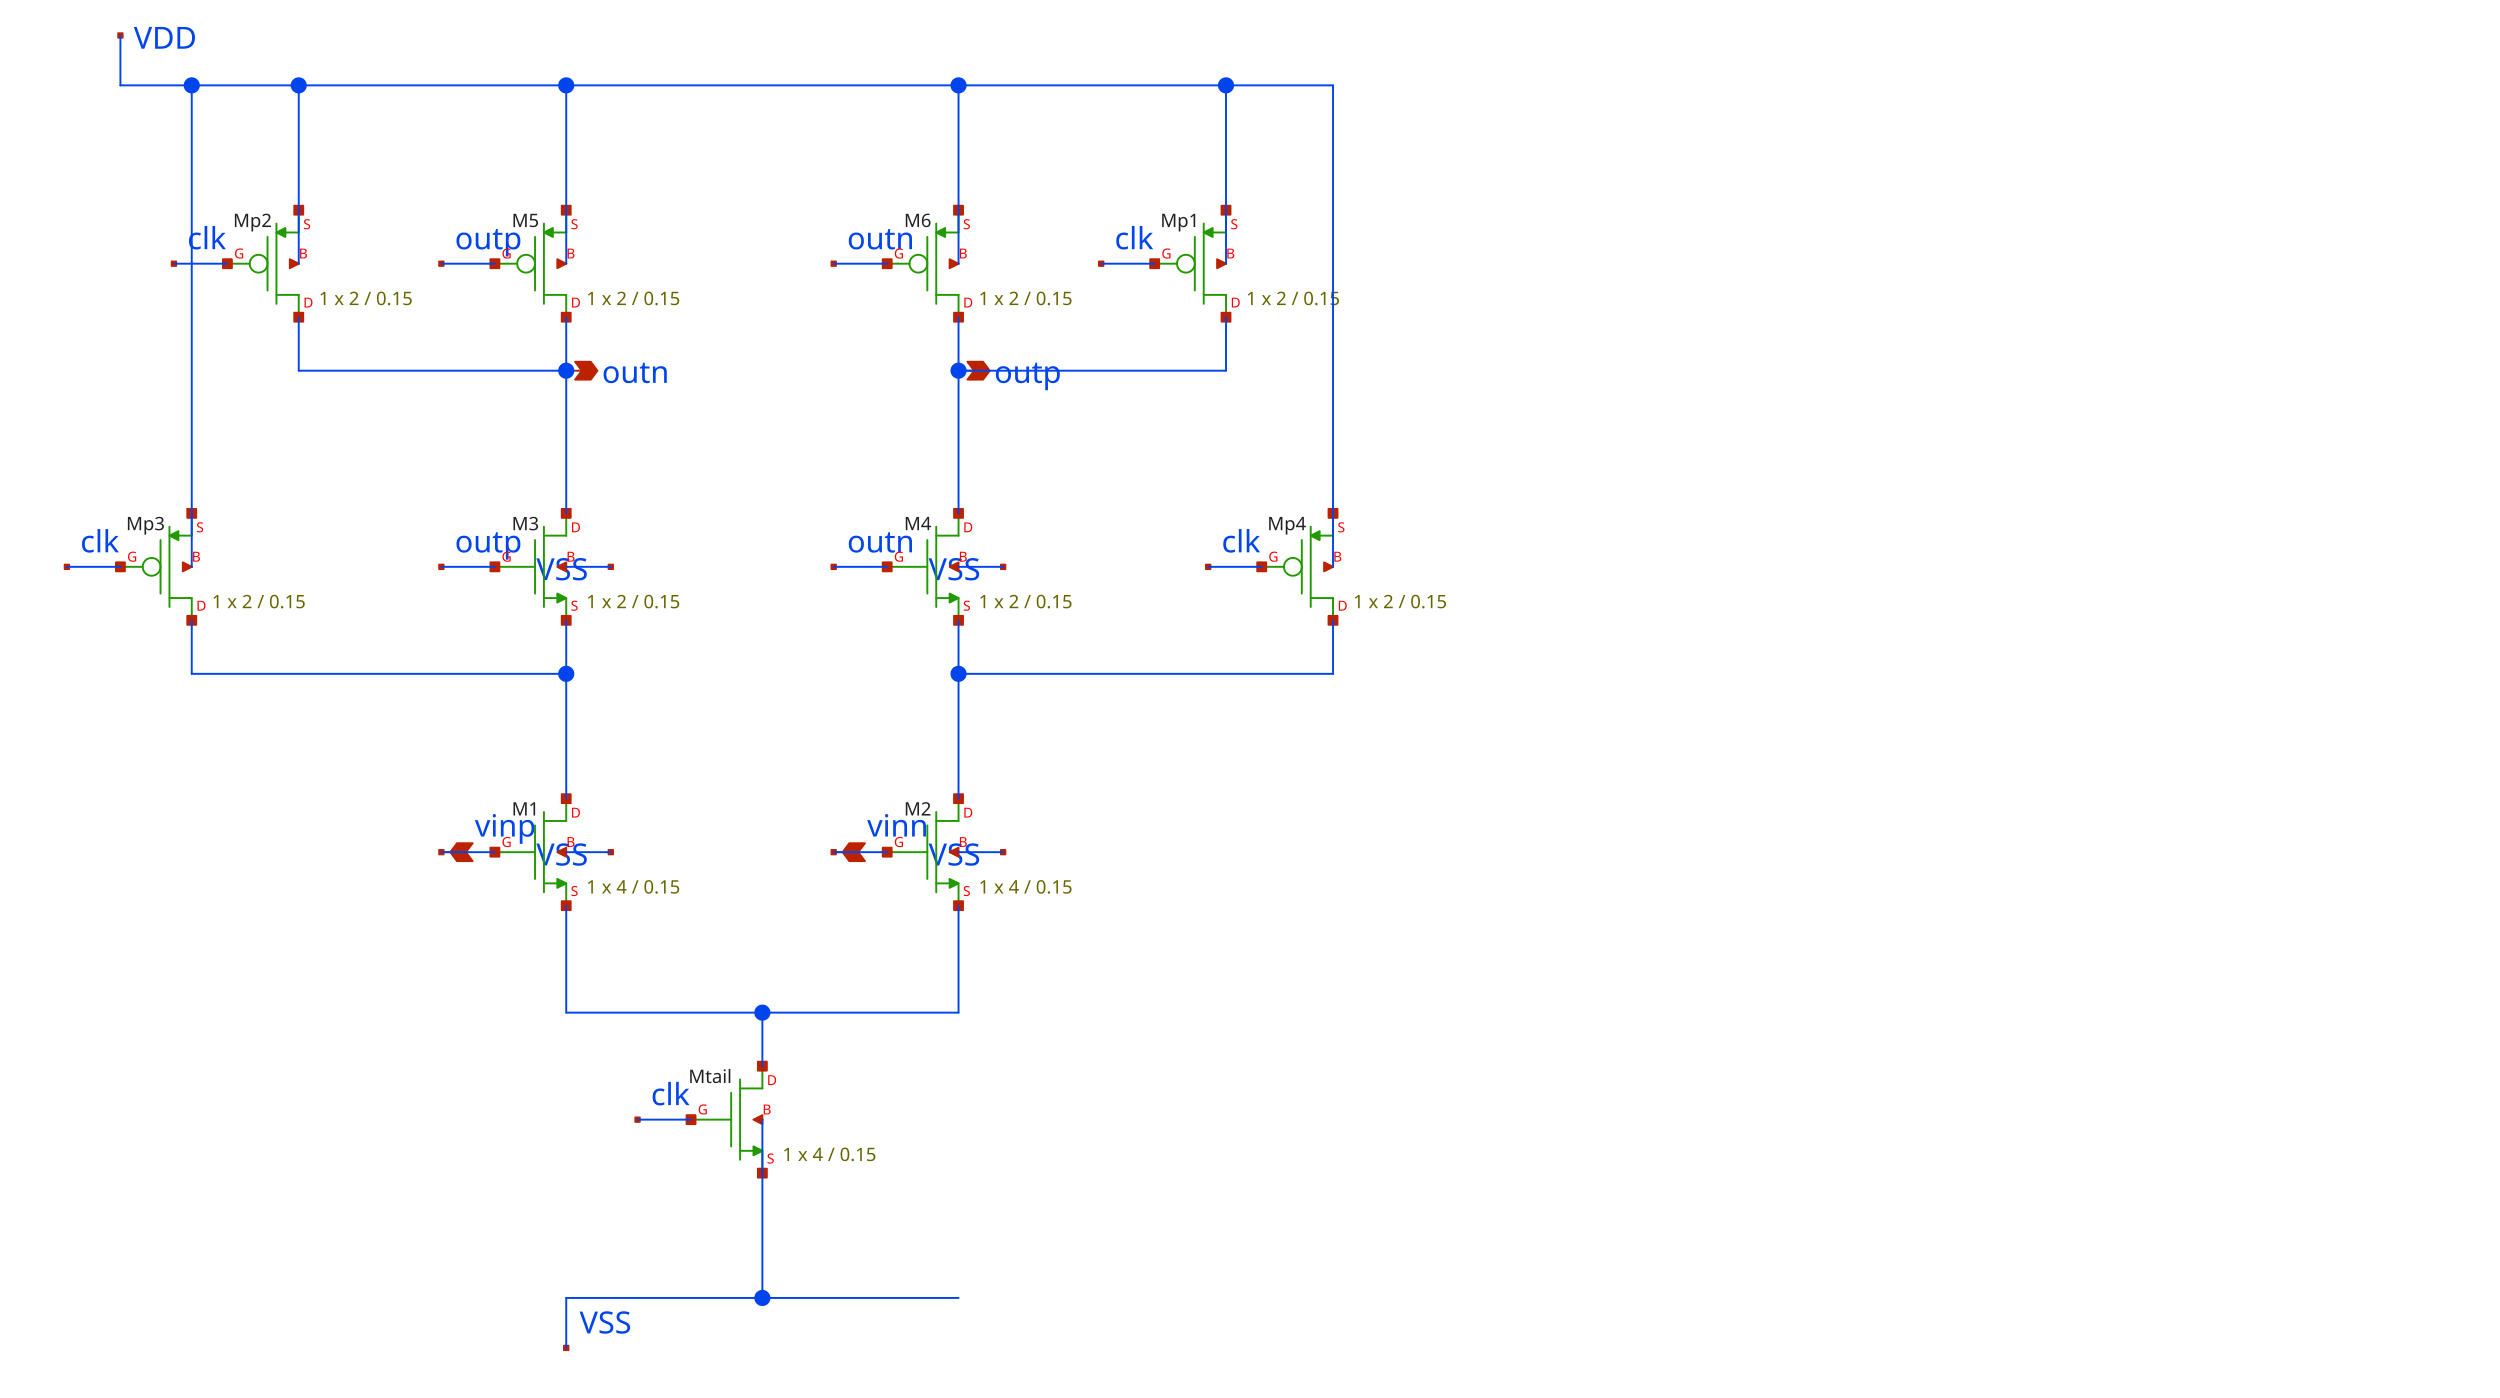
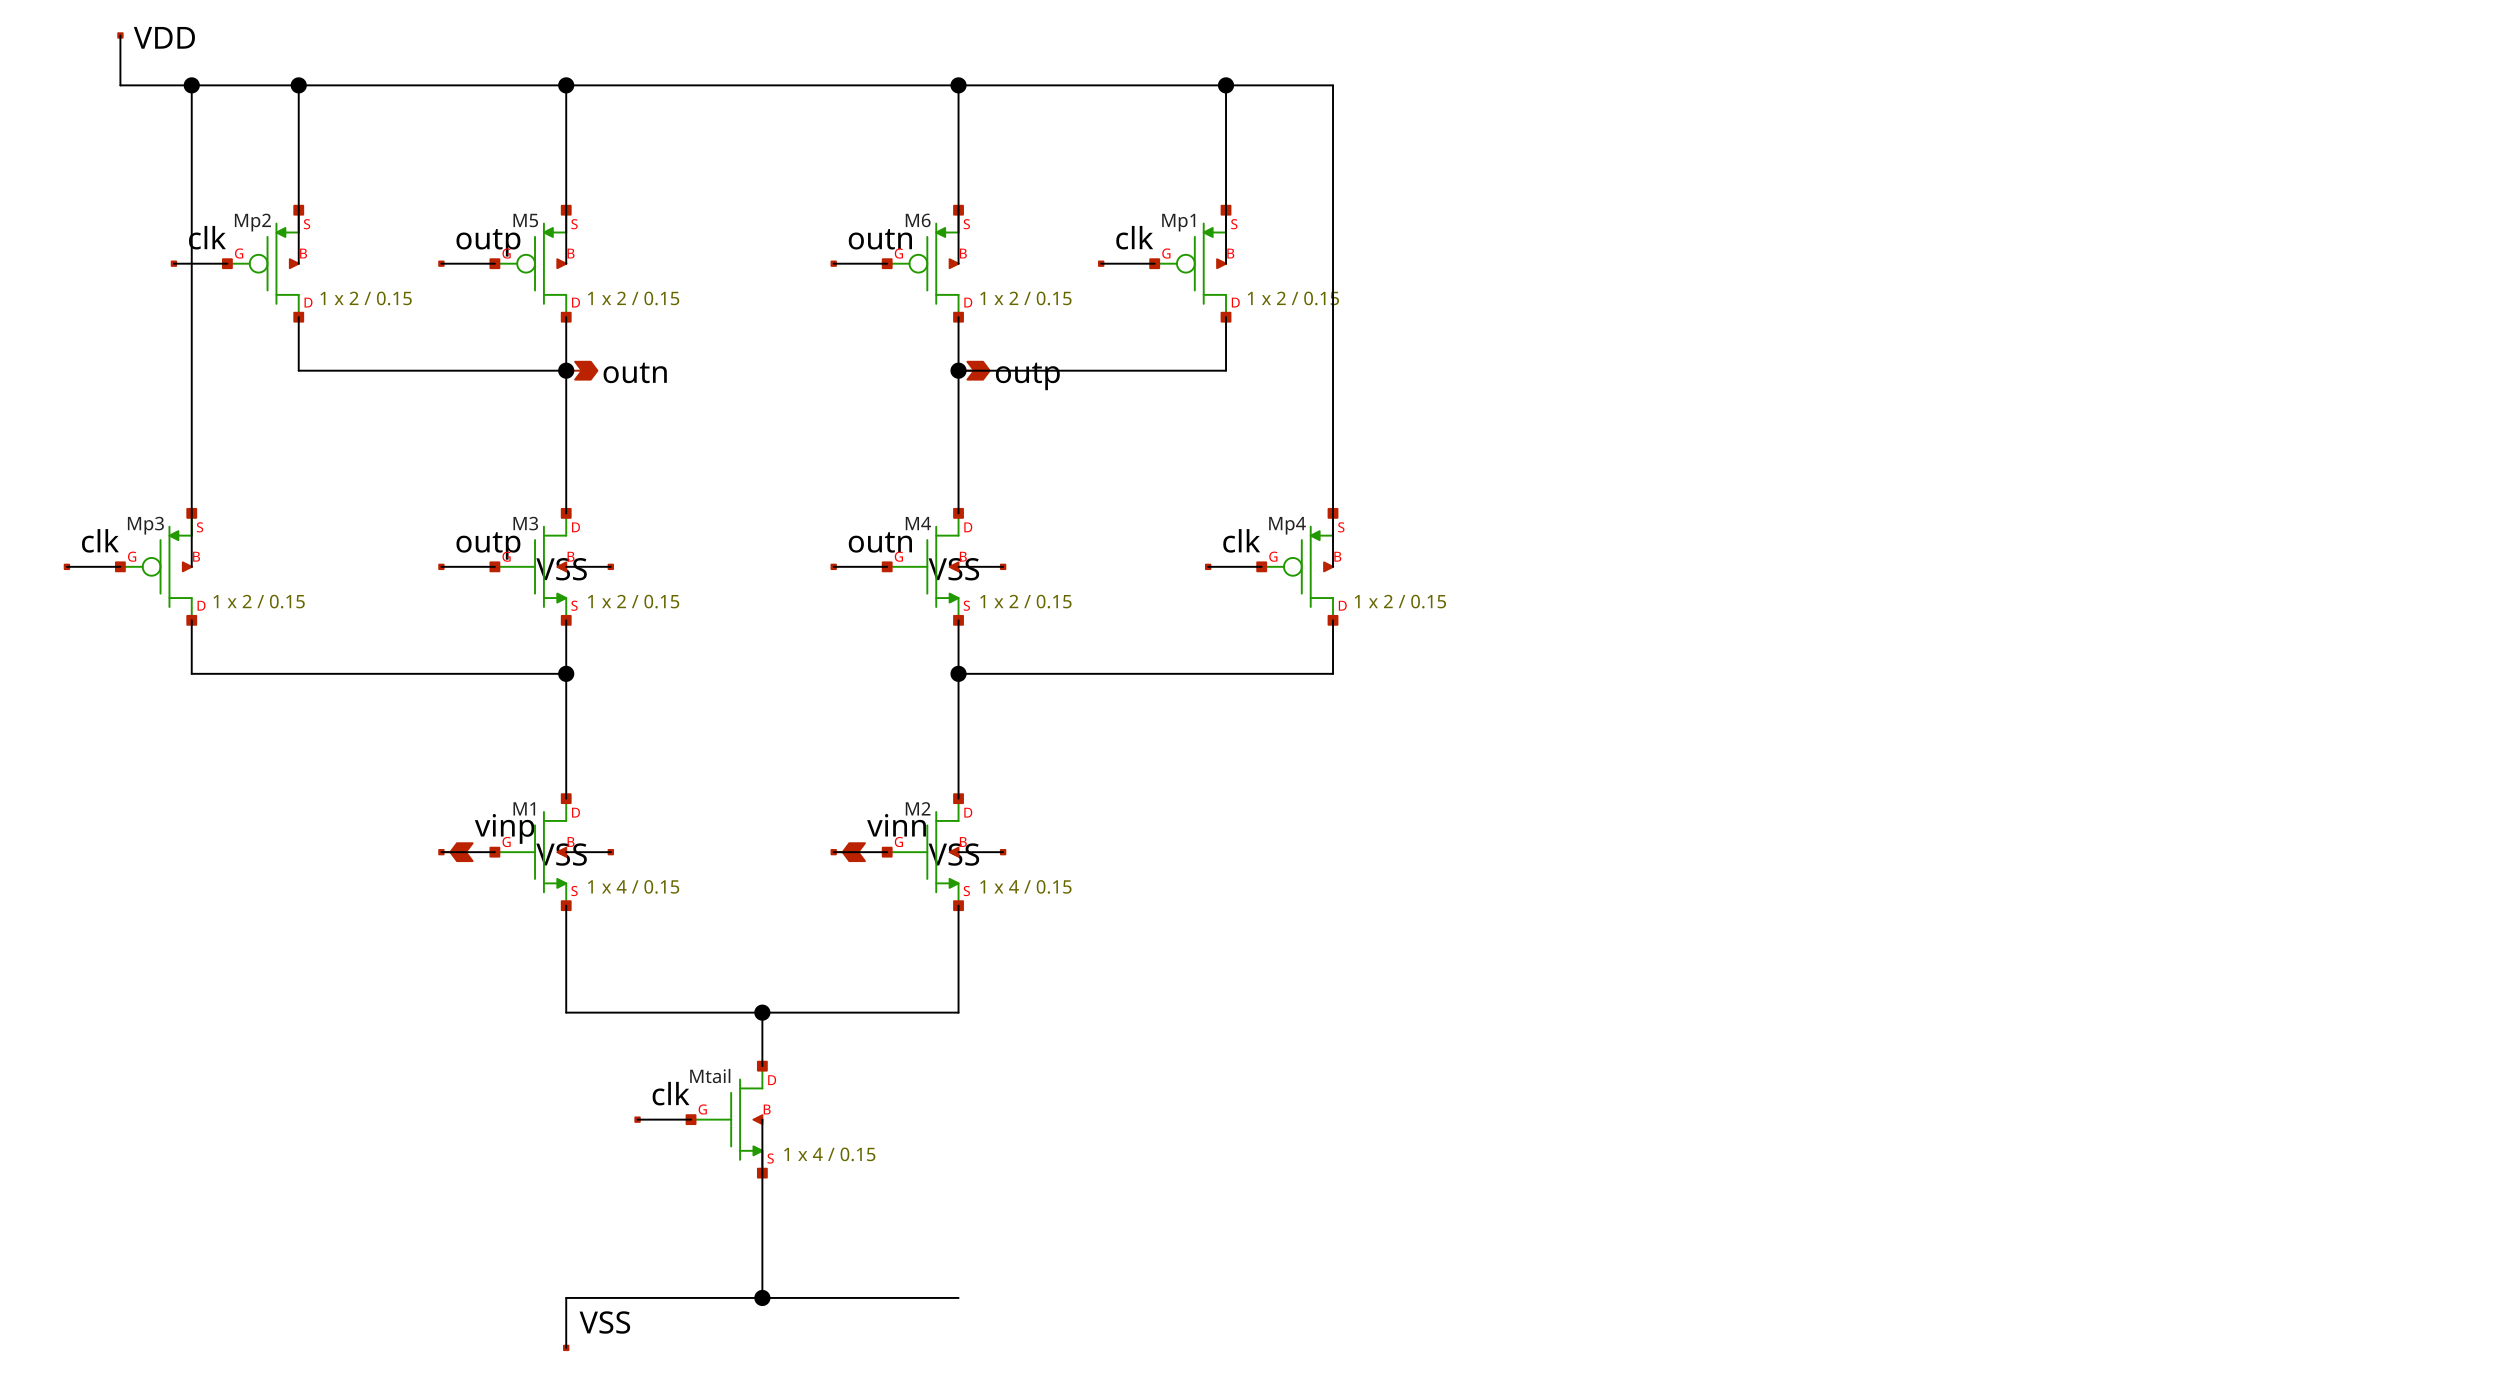
<svg xmlns="http://www.w3.org/2000/svg" width="900" height="503" version="1.1">
  <style type="text/css">
.l0{
 fill: #ffffff;
  stroke: #ffffff;
  stroke-linecap:round;
  stroke-linejoin:round;
  stroke-width: 0.693;
}
.l1{
-  fill: #0044ee;
-   stroke: #0044ee;
+  fill: #000000;
+   stroke: #000000;
  stroke-linecap:round;
  stroke-linejoin:round;
  stroke-width: 0.693;
}
.l2{
  fill: none;
  stroke: #aaaaaa;
  stroke-linecap:round;
  stroke-linejoin:round;
  stroke-width: 0.693;
}
.l3{
 fill: #222222; fill-opacity: 0.5;
  stroke: #222222;
  stroke-linecap:round;
  stroke-linejoin:round;
  stroke-width: 0.693;
}
.l4{
 fill: #229900;
  stroke: #229900;
  stroke-linecap:round;
  stroke-linejoin:round;
  stroke-width: 0.693;
}
.l5{
 fill: #bb2200;
  stroke: #bb2200;
  stroke-linecap:round;
  stroke-linejoin:round;
  stroke-width: 0.693;
}
.l6{
 fill: #00ccee; fill-opacity: 0.5;
  stroke: #00ccee;
  stroke-linecap:round;
  stroke-linejoin:round;
  stroke-width: 0.693;
}
.l7{
 fill: #ff0000; fill-opacity: 0.5;
  stroke: #ff0000;
  stroke-linecap:round;
  stroke-linejoin:round;
  stroke-width: 0.693;
}
.l8{
 fill: #888800; fill-opacity: 0.5;
  stroke: #888800;
  stroke-linecap:round;
  stroke-linejoin:round;
  stroke-width: 0.693;
}
.l9{
 fill: #00aaaa; fill-opacity: 0.5;
  stroke: #00aaaa;
  stroke-linecap:round;
  stroke-linejoin:round;
  stroke-width: 0.693;
}
.l10{
 fill: #880088;
  stroke: #880088;
  stroke-linecap:round;
  stroke-linejoin:round;
  stroke-width: 0.693;
}
.l11{
 fill: #00ff00; fill-opacity: 0.5;
  stroke: #00ff00;
  stroke-linecap:round;
  stroke-linejoin:round;
  stroke-width: 0.693;
}
.l12{
 fill: #0000cc; fill-opacity: 0.5;
  stroke: #0000cc;
  stroke-linecap:round;
  stroke-linejoin:round;
  stroke-width: 0.693;
}
.l13{
 fill: #666600; fill-opacity: 0.5;
  stroke: #666600;
  stroke-linecap:round;
  stroke-linejoin:round;
  stroke-width: 0.693;
}
.l14{
  fill: none;
  stroke: #557755;
  stroke-linecap:round;
  stroke-linejoin:round;
  stroke-width: 0.693;
}
.l15{
 fill: #aa2222; fill-opacity: 0.5;
  stroke: #aa2222;
  stroke-linecap:round;
  stroke-linejoin:round;
  stroke-width: 0.693;
}
.l16{
 fill: #7ccc40; fill-opacity: 0.5;
  stroke: #7ccc40;
  stroke-linecap:round;
  stroke-linejoin:round;
  stroke-width: 0.693;
}
.l17{
  fill: none;
  stroke: #00ffcc;
  stroke-linecap:round;
  stroke-linejoin:round;
  stroke-width: 0.693;
}
.l18{
 fill: #ce0097; fill-opacity: 0.5;
  stroke: #ce0097;
  stroke-linecap:round;
  stroke-linejoin:round;
  stroke-width: 0.693;
}
.l19{
  fill: none;
  stroke: #d2d46b;
  stroke-linecap:round;
  stroke-linejoin:round;
  stroke-width: 0.693;
}
.l20{
  fill: none;
  stroke: #ef6158;
  stroke-linecap:round;
  stroke-linejoin:round;
  stroke-width: 0.693;
}
.l21{
  fill: none;
  stroke: #fdb200;
  stroke-linecap:round;
  stroke-linejoin:round;
  stroke-width: 0.693;
}
text {font-family: Sans-Serif;}
</style>
  <rect class="l0" x="0" y="0" width="900" height="503" />
-   <text fill="#0044ee" xml:space="preserve" font-size="11.016" transform="translate(163.719, 89.7159)">outp</text>
-   <text fill="#0044ee" xml:space="preserve" font-size="11.016" transform="translate(163.719, 198.849)">outp</text>
-   <text fill="#0044ee" xml:space="preserve" font-size="11.016" transform="translate(304.95, 89.7159)">outn</text>
-   <text fill="#0044ee" xml:space="preserve" font-size="11.016" transform="translate(304.95, 198.849)">outn</text>
-   <text fill="#0044ee" xml:space="preserve" font-size="11.016" transform="translate(67.4247, 89.7159)">clk</text>
-   <text fill="#0044ee" xml:space="preserve" font-size="11.016" transform="translate(401.244, 89.7159)">clk</text>
-   <text fill="#0044ee" xml:space="preserve" font-size="11.016" transform="translate(28.9071, 198.849)">clk</text>
-   <text fill="#0044ee" xml:space="preserve" font-size="11.016" transform="translate(439.762, 198.849)">clk</text>
-   <text fill="#0044ee" xml:space="preserve" font-size="11.016" transform="translate(234.334, 397.857)">clk</text>
-   <text fill="#0044ee" xml:space="preserve" font-size="11.016" transform="translate(193.076, 208.852)">VSS</text>
-   <text fill="#0044ee" xml:space="preserve" font-size="11.016" transform="translate(334.307, 208.852)">VSS</text>
-   <text fill="#0044ee" xml:space="preserve" font-size="11.016" transform="translate(193.076, 311.565)">VSS</text>
-   <text fill="#0044ee" xml:space="preserve" font-size="11.016" transform="translate(334.307, 311.565)">VSS</text>
-   <text fill="#0044ee" xml:space="preserve" font-size="11.016" transform="translate(170.941, 301.162)">vinp</text>
-   <text fill="#0044ee" xml:space="preserve" font-size="11.016" transform="translate(312.172, 301.162)">vinn</text>
-   <text fill="#0044ee" xml:space="preserve" font-size="11.016" transform="translate(216.68, 137.835)">outn</text>
-   <text fill="#0044ee" xml:space="preserve" font-size="11.016" transform="translate(357.912, 137.835)">outp</text>
-   <text fill="#0044ee" xml:space="preserve" font-size="11.016" transform="translate(48.1659, 17.5476)">VDD</text>
-   <text fill="#0044ee" xml:space="preserve" font-size="11.016" transform="translate(208.656, 480.028)">VSS</text>
+   <text fill="#000000" xml:space="preserve" font-size="11.016" transform="translate(163.719, 89.7159)">outp</text>
+   <text fill="#000000" xml:space="preserve" font-size="11.016" transform="translate(163.719, 198.849)">outp</text>
+   <text fill="#000000" xml:space="preserve" font-size="11.016" transform="translate(304.95, 89.7159)">outn</text>
+   <text fill="#000000" xml:space="preserve" font-size="11.016" transform="translate(304.95, 198.849)">outn</text>
+   <text fill="#000000" xml:space="preserve" font-size="11.016" transform="translate(67.4247, 89.7159)">clk</text>
+   <text fill="#000000" xml:space="preserve" font-size="11.016" transform="translate(401.244, 89.7159)">clk</text>
+   <text fill="#000000" xml:space="preserve" font-size="11.016" transform="translate(28.9071, 198.849)">clk</text>
+   <text fill="#000000" xml:space="preserve" font-size="11.016" transform="translate(439.762, 198.849)">clk</text>
+   <text fill="#000000" xml:space="preserve" font-size="11.016" transform="translate(234.334, 397.857)">clk</text>
+   <text fill="#000000" xml:space="preserve" font-size="11.016" transform="translate(193.076, 208.852)">VSS</text>
+   <text fill="#000000" xml:space="preserve" font-size="11.016" transform="translate(334.307, 208.852)">VSS</text>
+   <text fill="#000000" xml:space="preserve" font-size="11.016" transform="translate(193.076, 311.565)">VSS</text>
+   <text fill="#000000" xml:space="preserve" font-size="11.016" transform="translate(334.307, 311.565)">VSS</text>
+   <text fill="#000000" xml:space="preserve" font-size="11.016" transform="translate(170.941, 301.162)">vinp</text>
+   <text fill="#000000" xml:space="preserve" font-size="11.016" transform="translate(312.172, 301.162)">vinn</text>
+   <text fill="#000000" xml:space="preserve" font-size="11.016" transform="translate(216.68, 137.835)">outn</text>
+   <text fill="#000000" xml:space="preserve" font-size="11.016" transform="translate(357.912, 137.835)">outp</text>
+   <text fill="#000000" xml:space="preserve" font-size="11.016" transform="translate(48.1659, 17.5476)">VDD</text>
+   <text fill="#000000" xml:space="preserve" font-size="11.016" transform="translate(208.656, 480.028)">VSS</text>
  <text fill="#222222" xml:space="preserve" font-size="6.676" transform="translate(184.212, 81.7352)">M5</text>
  <text fill="#ff0000" xml:space="preserve" font-size="5.007" transform="translate(205.446, 110.713)">D</text>
  <text fill="#ff0000" xml:space="preserve" font-size="5.007" transform="translate(205.446, 82.5008)">S</text>
  <text fill="#ff0000" xml:space="preserve" font-size="5.007" transform="translate(203.841, 93.0589)">B</text>
  <text fill="#ff0000" xml:space="preserve" font-size="5.007" transform="translate(180.582, 93.0589)">G</text>
  <text fill="#666600" xml:space="preserve" font-size="6.676" transform="translate(211.063, 109.821)">1 x 2 / 0.15</text>
  <text fill="#222222" xml:space="preserve" font-size="6.676" transform="translate(325.443, 81.7352)">M6</text>
  <text fill="#ff0000" xml:space="preserve" font-size="5.007" transform="translate(346.677, 110.713)">D</text>
  <text fill="#ff0000" xml:space="preserve" font-size="5.007" transform="translate(346.677, 82.5008)">S</text>
  <text fill="#ff0000" xml:space="preserve" font-size="5.007" transform="translate(345.073, 93.0589)">B</text>
  <text fill="#ff0000" xml:space="preserve" font-size="5.007" transform="translate(321.814, 93.0589)">G</text>
  <text fill="#666600" xml:space="preserve" font-size="6.676" transform="translate(352.295, 109.821)">1 x 2 / 0.15</text>
  <text fill="#222222" xml:space="preserve" font-size="6.676" transform="translate(83.9178, 81.7352)">Mp2</text>
  <text fill="#ff0000" xml:space="preserve" font-size="5.007" transform="translate(109.152, 110.713)">D</text>
  <text fill="#ff0000" xml:space="preserve" font-size="5.007" transform="translate(109.152, 82.5008)">S</text>
  <text fill="#ff0000" xml:space="preserve" font-size="5.007" transform="translate(107.547, 93.0589)">B</text>
  <text fill="#ff0000" xml:space="preserve" font-size="5.007" transform="translate(84.2884, 93.0589)">G</text>
  <text fill="#666600" xml:space="preserve" font-size="6.676" transform="translate(114.769, 109.821)">1 x 2 / 0.15</text>
  <text fill="#222222" xml:space="preserve" font-size="6.676" transform="translate(417.737, 81.7352)">Mp1</text>
  <text fill="#ff0000" xml:space="preserve" font-size="5.007" transform="translate(442.972, 110.713)">D</text>
  <text fill="#ff0000" xml:space="preserve" font-size="5.007" transform="translate(442.972, 82.5008)">S</text>
  <text fill="#ff0000" xml:space="preserve" font-size="5.007" transform="translate(441.367, 93.0589)">B</text>
  <text fill="#ff0000" xml:space="preserve" font-size="5.007" transform="translate(418.108, 93.0589)">G</text>
  <text fill="#666600" xml:space="preserve" font-size="6.676" transform="translate(448.589, 109.821)">1 x 2 / 0.15</text>
  <text fill="#222222" xml:space="preserve" font-size="6.676" transform="translate(184.212, 190.868)">M3</text>
  <text fill="#ff0000" xml:space="preserve" font-size="5.007" transform="translate(205.446, 219.846)">S</text>
  <text fill="#ff0000" xml:space="preserve" font-size="5.007" transform="translate(205.446, 191.634)">D</text>
  <text fill="#ff0000" xml:space="preserve" font-size="5.007" transform="translate(203.841, 202.192)">B</text>
  <text fill="#ff0000" xml:space="preserve" font-size="5.007" transform="translate(180.582, 202.192)">G</text>
  <text fill="#666600" xml:space="preserve" font-size="6.676" transform="translate(211.063, 218.954)">1 x 2 / 0.15</text>
  <text fill="#222222" xml:space="preserve" font-size="6.676" transform="translate(325.443, 190.868)">M4</text>
  <text fill="#ff0000" xml:space="preserve" font-size="5.007" transform="translate(346.677, 219.846)">S</text>
  <text fill="#ff0000" xml:space="preserve" font-size="5.007" transform="translate(346.677, 191.634)">D</text>
  <text fill="#ff0000" xml:space="preserve" font-size="5.007" transform="translate(345.073, 202.192)">B</text>
  <text fill="#ff0000" xml:space="preserve" font-size="5.007" transform="translate(321.814, 202.192)">G</text>
  <text fill="#666600" xml:space="preserve" font-size="6.676" transform="translate(352.295, 218.954)">1 x 2 / 0.15</text>
  <text fill="#222222" xml:space="preserve" font-size="6.676" transform="translate(45.4002, 190.868)">Mp3</text>
  <text fill="#ff0000" xml:space="preserve" font-size="5.007" transform="translate(70.6345, 219.846)">D</text>
  <text fill="#ff0000" xml:space="preserve" font-size="5.007" transform="translate(70.6345, 191.634)">S</text>
  <text fill="#ff0000" xml:space="preserve" font-size="5.007" transform="translate(69.0296, 202.192)">B</text>
  <text fill="#ff0000" xml:space="preserve" font-size="5.007" transform="translate(45.7708, 202.192)">G</text>
  <text fill="#666600" xml:space="preserve" font-size="6.676" transform="translate(76.2516, 218.954)">1 x 2 / 0.15</text>
  <text fill="#222222" xml:space="preserve" font-size="6.676" transform="translate(456.255, 190.868)">Mp4</text>
  <text fill="#ff0000" xml:space="preserve" font-size="5.007" transform="translate(481.489, 219.846)">D</text>
  <text fill="#ff0000" xml:space="preserve" font-size="5.007" transform="translate(481.489, 191.634)">S</text>
  <text fill="#ff0000" xml:space="preserve" font-size="5.007" transform="translate(479.884, 202.192)">B</text>
  <text fill="#ff0000" xml:space="preserve" font-size="5.007" transform="translate(456.625, 202.192)">G</text>
  <text fill="#666600" xml:space="preserve" font-size="6.676" transform="translate(487.106, 218.954)">1 x 2 / 0.15</text>
  <text fill="#222222" xml:space="preserve" font-size="6.676" transform="translate(184.212, 293.582)">M1</text>
  <text fill="#ff0000" xml:space="preserve" font-size="5.007" transform="translate(205.446, 322.56)">S</text>
  <text fill="#ff0000" xml:space="preserve" font-size="5.007" transform="translate(205.446, 294.348)">D</text>
  <text fill="#ff0000" xml:space="preserve" font-size="5.007" transform="translate(203.841, 304.906)">B</text>
  <text fill="#ff0000" xml:space="preserve" font-size="5.007" transform="translate(180.582, 304.906)">G</text>
  <text fill="#666600" xml:space="preserve" font-size="6.676" transform="translate(211.063, 321.668)">1 x 4 / 0.15</text>
  <text fill="#222222" xml:space="preserve" font-size="6.676" transform="translate(325.443, 293.582)">M2</text>
  <text fill="#ff0000" xml:space="preserve" font-size="5.007" transform="translate(346.677, 322.56)">S</text>
  <text fill="#ff0000" xml:space="preserve" font-size="5.007" transform="translate(346.677, 294.348)">D</text>
  <text fill="#ff0000" xml:space="preserve" font-size="5.007" transform="translate(345.073, 304.906)">B</text>
  <text fill="#ff0000" xml:space="preserve" font-size="5.007" transform="translate(321.814, 304.906)">G</text>
  <text fill="#666600" xml:space="preserve" font-size="6.676" transform="translate(352.295, 321.668)">1 x 4 / 0.15</text>
  <text fill="#222222" xml:space="preserve" font-size="6.676" transform="translate(247.828, 389.876)">Mtail</text>
  <text fill="#ff0000" xml:space="preserve" font-size="5.007" transform="translate(276.062, 418.854)">S</text>
  <text fill="#ff0000" xml:space="preserve" font-size="5.007" transform="translate(276.062, 390.642)">D</text>
  <text fill="#ff0000" xml:space="preserve" font-size="5.007" transform="translate(274.457, 401.2)">B</text>
  <text fill="#ff0000" xml:space="preserve" font-size="5.007" transform="translate(251.198, 401.2)">G</text>
  <text fill="#666600" xml:space="preserve" font-size="6.676" transform="translate(281.679, 417.962)">1 x 4 / 0.15</text>
  <path class="l4" d="M195.817 80.488L195.817 109.376" />
  <path class="l4" d="M203.841 75.673L203.841 83.698" />
  <path class="l4" d="M203.841 106.166L203.841 114.191" />
  <path class="l4" d="M192.607 85.302L192.607 104.561" />
  <path class="l4" d="M195.817 106.166L203.841 106.166" />
  <path class="l4" d="M199.027 83.698L203.841 83.698" />
  <path class="l4" d="M178.163 94.932L186.187 94.932" />
  <path class="l4" d="M199.027 82.093L195.817 83.698L199.027 85.302L199.027 82.093" />
  <circle class="l4" cx="189.397" cy="94.932" r="3.21" style="fill:none;" />
  <path class="l4" d="M337.048 80.488L337.048 109.376" />
  <path class="l4" d="M345.073 75.673L345.073 83.698" />
  <path class="l4" d="M345.073 106.166L345.073 114.191" />
  <path class="l4" d="M333.838 85.302L333.838 104.561" />
  <path class="l4" d="M337.048 106.166L345.073 106.166" />
  <path class="l4" d="M340.258 83.698L345.073 83.698" />
  <path class="l4" d="M319.394 94.932L327.419 94.932" />
  <path class="l4" d="M340.258 82.093L337.048 83.698L340.258 85.302L340.258 82.093" />
  <circle class="l4" cx="330.628" cy="94.932" r="3.21" style="fill:none;" />
  <path class="l4" d="M99.523 80.488L99.523 109.376" />
  <path class="l4" d="M107.547 75.673L107.547 83.698" />
  <path class="l4" d="M107.547 106.166L107.547 114.191" />
  <path class="l4" d="M96.313 85.302L96.313 104.561" />
  <path class="l4" d="M99.523 106.166L107.547 106.166" />
  <path class="l4" d="M102.733 83.698L107.547 83.698" />
  <path class="l4" d="M81.869 94.932L89.893 94.932" />
  <path class="l4" d="M102.733 82.093L99.523 83.698L102.733 85.302L102.733 82.093" />
  <circle class="l4" cx="93.103" cy="94.932" r="3.21" style="fill:none;" />
  <path class="l4" d="M433.342 80.488L433.342 109.376" />
  <path class="l4" d="M441.367 75.673L441.367 83.698" />
  <path class="l4" d="M441.367 106.166L441.367 114.191" />
  <path class="l4" d="M430.132 85.302L430.132 104.561" />
  <path class="l4" d="M433.342 106.166L441.367 106.166" />
  <path class="l4" d="M436.552 83.698L441.367 83.698" />
  <path class="l4" d="M415.688 94.932L423.713 94.932" />
  <path class="l4" d="M436.552 82.093L433.342 83.698L436.552 85.302L436.552 82.093" />
  <circle class="l4" cx="426.923" cy="94.932" r="3.21" style="fill:none;" />
  <path class="l4" d="M195.817 189.621L195.817 218.509" />
  <path class="l4" d="M178.163 204.065L192.607 204.065" />
  <path class="l4" d="M203.841 184.806L203.841 192.831" />
  <path class="l4" d="M203.841 215.299L203.841 223.324" />
  <path class="l4" d="M192.607 194.436L192.607 213.695" />
  <path class="l4" d="M195.817 192.831L203.841 192.831" />
  <path class="l4" d="M195.817 215.299L200.631 215.299" />
  <path class="l4" d="M200.631 213.695L203.841 215.299L200.631 216.904L200.631 213.695" />
  <path class="l4" d="M337.048 189.621L337.048 218.509" />
  <path class="l4" d="M319.394 204.065L333.838 204.065" />
  <path class="l4" d="M345.073 184.806L345.073 192.831" />
  <path class="l4" d="M345.073 215.299L345.073 223.324" />
  <path class="l4" d="M333.838 194.436L333.838 213.695" />
  <path class="l4" d="M337.048 192.831L345.073 192.831" />
  <path class="l4" d="M337.048 215.299L341.863 215.299" />
  <path class="l4" d="M341.863 213.695L345.073 215.299L341.863 216.904L341.863 213.695" />
  <path class="l4" d="M61.005 189.621L61.005 218.509" />
  <path class="l4" d="M69.03 184.806L69.03 192.831" />
  <path class="l4" d="M69.03 215.299L69.03 223.324" />
  <path class="l4" d="M57.795 194.436L57.795 213.695" />
  <path class="l4" d="M61.005 215.299L69.03 215.299" />
  <path class="l4" d="M64.215 192.831L69.03 192.831" />
  <path class="l4" d="M43.351 204.065L51.376 204.065" />
  <path class="l4" d="M64.215 191.226L61.005 192.831L64.215 194.436L64.215 191.226" />
  <circle class="l4" cx="54.586" cy="204.065" r="3.21" style="fill:none;" />
  <path class="l4" d="M471.86 189.621L471.86 218.509" />
  <path class="l4" d="M479.884 184.806L479.884 192.831" />
  <path class="l4" d="M479.884 215.299L479.884 223.324" />
  <path class="l4" d="M468.65 194.436L468.65 213.695" />
  <path class="l4" d="M471.86 215.299L479.884 215.299" />
  <path class="l4" d="M475.07 192.831L479.884 192.831" />
  <path class="l4" d="M454.206 204.065L462.23 204.065" />
  <path class="l4" d="M475.07 191.226L471.86 192.831L475.07 194.436L475.07 191.226" />
  <circle class="l4" cx="465.44" cy="204.065" r="3.21" style="fill:none;" />
  <path class="l4" d="M195.817 292.335L195.817 321.223" />
  <path class="l4" d="M178.163 306.779L192.607 306.779" />
  <path class="l4" d="M203.841 287.52L203.841 295.545" />
  <path class="l4" d="M203.841 318.013L203.841 326.038" />
  <path class="l4" d="M192.607 297.149L192.607 316.408" />
  <path class="l4" d="M195.817 295.545L203.841 295.545" />
  <path class="l4" d="M195.817 318.013L200.631 318.013" />
  <path class="l4" d="M200.631 316.408L203.841 318.013L200.631 319.618L200.631 316.408" />
  <path class="l4" d="M337.048 292.335L337.048 321.223" />
  <path class="l4" d="M319.394 306.779L333.838 306.779" />
  <path class="l4" d="M345.073 287.52L345.073 295.545" />
  <path class="l4" d="M345.073 318.013L345.073 326.038" />
  <path class="l4" d="M333.838 297.149L333.838 316.408" />
  <path class="l4" d="M337.048 295.545L345.073 295.545" />
  <path class="l4" d="M337.048 318.013L341.863 318.013" />
  <path class="l4" d="M341.863 316.408L345.073 318.013L341.863 319.618L341.863 316.408" />
  <path class="l4" d="M266.432 388.629L266.432 417.517" />
  <path class="l4" d="M248.779 403.073L263.223 403.073" />
  <path class="l4" d="M274.457 383.814L274.457 391.839" />
  <path class="l4" d="M274.457 414.307L274.457 422.332" />
  <path class="l4" d="M263.223 393.443L263.223 412.702" />
  <path class="l4" d="M266.432 391.839L274.457 391.839" />
  <path class="l4" d="M266.432 414.307L271.247 414.307" />
  <path class="l4" d="M271.247 412.702L274.457 414.307L271.247 415.912L271.247 412.702" />
  <path class="l5" d="M200.631 93.327L203.841 94.932L200.631 96.537L200.631 93.327" />
  <path class="l5" d="M202.236 112.586L205.446 112.586L205.446 115.796L202.236 115.796L202.236 112.586z" />
  <path class="l5" d="M176.558 93.327L179.768 93.327L179.768 96.537L176.558 96.537L176.558 93.327z" />
  <path class="l5" d="M202.236 74.068L205.446 74.068L205.446 77.278L202.236 77.278L202.236 74.068z" />
  <path class="l5" d="M203.791 94.882L203.891 94.882L203.891 94.982L203.791 94.982L203.791 94.882z" />
  <path class="l5" d="M341.863 93.327L345.073 94.932L341.863 96.537L341.863 93.327" />
  <path class="l5" d="M343.468 112.586L346.677 112.586L346.677 115.796L343.468 115.796L343.468 112.586z" />
  <path class="l5" d="M317.789 93.327L320.999 93.327L320.999 96.537L317.789 96.537L317.789 93.327z" />
  <path class="l5" d="M343.468 74.068L346.677 74.068L346.677 77.278L343.468 77.278L343.468 74.068z" />
  <path class="l5" d="M345.022 94.882L345.123 94.882L345.123 94.982L345.022 94.982L345.022 94.882z" />
  <path class="l5" d="M104.337 93.327L107.547 94.932L104.337 96.537L104.337 93.327" />
  <path class="l5" d="M105.942 112.586L109.152 112.586L109.152 115.796L105.942 115.796L105.942 112.586z" />
  <path class="l5" d="M80.264 93.327L83.474 93.327L83.474 96.537L80.264 96.537L80.264 93.327z" />
  <path class="l5" d="M105.942 74.068L109.152 74.068L109.152 77.278L105.942 77.278L105.942 74.068z" />
  <path class="l5" d="M107.497 94.882L107.597 94.882L107.597 94.982L107.497 94.982L107.497 94.882z" />
  <path class="l5" d="M438.157 93.327L441.367 94.932L438.157 96.537L438.157 93.327" />
  <path class="l5" d="M439.762 112.586L442.972 112.586L442.972 115.796L439.762 115.796L439.762 112.586z" />
  <path class="l5" d="M414.083 93.327L417.293 93.327L417.293 96.537L414.083 96.537L414.083 93.327z" />
  <path class="l5" d="M439.762 74.068L442.972 74.068L442.972 77.278L439.762 77.278L439.762 74.068z" />
  <path class="l5" d="M441.316 94.882L441.417 94.882L441.417 94.982L441.316 94.982L441.316 94.882z" />
  <path class="l5" d="M203.841 202.46L200.631 204.065L203.841 205.67L203.841 202.46" />
  <path class="l5" d="M202.236 183.201L205.446 183.201L205.446 186.411L202.236 186.411L202.236 183.201z" />
  <path class="l5" d="M176.558 202.46L179.768 202.46L179.768 205.67L176.558 205.67L176.558 202.46z" />
  <path class="l5" d="M202.236 221.719L205.446 221.719L205.446 224.929L202.236 224.929L202.236 221.719z" />
  <path class="l5" d="M203.791 204.015L203.891 204.015L203.891 204.115L203.791 204.115L203.791 204.015z" />
  <path class="l5" d="M345.073 202.46L341.863 204.065L345.073 205.67L345.073 202.46" />
  <path class="l5" d="M343.468 183.201L346.677 183.201L346.677 186.411L343.468 186.411L343.468 183.201z" />
  <path class="l5" d="M317.789 202.46L320.999 202.46L320.999 205.67L317.789 205.67L317.789 202.46z" />
  <path class="l5" d="M343.468 221.719L346.677 221.719L346.677 224.929L343.468 224.929L343.468 221.719z" />
  <path class="l5" d="M345.022 204.015L345.123 204.015L345.123 204.115L345.022 204.115L345.022 204.015z" />
  <path class="l5" d="M65.82 202.46L69.03 204.065L65.82 205.67L65.82 202.46" />
  <path class="l5" d="M67.425 221.719L70.635 221.719L70.635 224.929L67.425 224.929L67.425 221.719z" />
  <path class="l5" d="M41.746 202.46L44.956 202.46L44.956 205.67L41.746 205.67L41.746 202.46z" />
  <path class="l5" d="M67.425 183.201L70.635 183.201L70.635 186.411L67.425 186.411L67.425 183.201z" />
  <path class="l5" d="M68.979 204.015L69.08 204.015L69.08 204.115L68.979 204.115L68.979 204.015z" />
  <path class="l5" d="M476.674 202.46L479.884 204.065L476.674 205.67L476.674 202.46" />
  <path class="l5" d="M478.279 221.719L481.489 221.719L481.489 224.929L478.279 224.929L478.279 221.719z" />
  <path class="l5" d="M452.601 202.46L455.811 202.46L455.811 205.67L452.601 205.67L452.601 202.46z" />
  <path class="l5" d="M478.279 183.201L481.489 183.201L481.489 186.411L478.279 186.411L478.279 183.201z" />
  <path class="l5" d="M479.834 204.015L479.934 204.015L479.934 204.115L479.834 204.115L479.834 204.015z" />
  <path class="l5" d="M203.841 305.174L200.631 306.779L203.841 308.384L203.841 305.174" />
  <path class="l5" d="M202.236 285.915L205.446 285.915L205.446 289.125L202.236 289.125L202.236 285.915z" />
  <path class="l5" d="M176.558 305.174L179.768 305.174L179.768 308.384L176.558 308.384L176.558 305.174z" />
  <path class="l5" d="M202.236 324.433L205.446 324.433L205.446 327.643L202.236 327.643L202.236 324.433z" />
  <path class="l5" d="M203.791 306.729L203.891 306.729L203.891 306.829L203.791 306.829L203.791 306.729z" />
  <path class="l5" d="M345.073 305.174L341.863 306.779L345.073 308.384L345.073 305.174" />
  <path class="l5" d="M343.468 285.915L346.677 285.915L346.677 289.125L343.468 289.125L343.468 285.915z" />
  <path class="l5" d="M317.789 305.174L320.999 305.174L320.999 308.384L317.789 308.384L317.789 305.174z" />
  <path class="l5" d="M343.468 324.433L346.677 324.433L346.677 327.643L343.468 327.643L343.468 324.433z" />
  <path class="l5" d="M345.022 306.729L345.123 306.729L345.123 306.829L345.022 306.829L345.022 306.729z" />
  <path class="l5" d="M274.457 401.468L271.247 403.073L274.457 404.678L274.457 401.468" />
  <path class="l5" d="M272.852 382.209L276.062 382.209L276.062 385.419L272.852 385.419L272.852 382.209z" />
  <path class="l5" d="M247.174 401.468L250.383 401.468L250.383 404.678L247.174 404.678L247.174 401.468z" />
  <path class="l5" d="M272.852 420.727L276.062 420.727L276.062 423.937L272.852 423.937L272.852 420.727z" />
  <path class="l5" d="M274.407 403.023L274.507 403.023L274.507 403.123L274.407 403.123L274.407 403.023z" />
  <path class="l5" d="M158.102 94.129L159.706 94.129L159.706 95.734L158.102 95.734L158.102 94.129z" />
  <path class="l5" d="M158.102 203.263L159.706 203.263L159.706 204.868L158.102 204.868L158.102 203.263z" />
  <path class="l5" d="M299.333 94.129L300.938 94.129L300.938 95.734L299.333 95.734L299.333 94.129z" />
  <path class="l5" d="M299.333 203.263L300.938 203.263L300.938 204.868L299.333 204.868L299.333 203.263z" />
  <path class="l5" d="M61.807 94.129L63.412 94.129L63.412 95.734L61.807 95.734L61.807 94.129z" />
  <path class="l5" d="M395.627 94.129L397.232 94.129L397.232 95.734L395.627 95.734L395.627 94.129z" />
  <path class="l5" d="M23.29 203.263L24.895 203.263L24.895 204.868L23.29 204.868L23.29 203.263z" />
  <path class="l5" d="M434.145 203.263L435.749 203.263L435.749 204.868L434.145 204.868L434.145 203.263z" />
  <path class="l5" d="M228.717 402.27L230.322 402.27L230.322 403.875L228.717 403.875L228.717 402.27z" />
  <path class="l5" d="M219.088 203.263L220.693 203.263L220.693 204.868L219.088 204.868L219.088 203.263z" />
  <path class="l5" d="M360.319 203.263L361.924 203.263L361.924 204.868L360.319 204.868L360.319 203.263z" />
  <path class="l5" d="M219.088 305.976L220.693 305.976L220.693 307.581L219.088 307.581L219.088 305.976z" />
  <path class="l5" d="M360.319 305.976L361.924 305.976L361.924 307.581L360.319 307.581L360.319 305.976z" />
  <path class="l5" d="M158.904 306.779L162.114 306.779" />
  <path class="l5" d="M162.114 306.779L164.521 303.569L170.138 303.569L167.731 306.779L170.138 309.989L164.521 309.989L162.114 306.779" />
  <path class="l5" d="M158.102 305.976L159.706 305.976L159.706 307.581L158.102 307.581L158.102 305.976z" />
  <path class="l5" d="M300.135 306.779L303.345 306.779" />
  <path class="l5" d="M303.345 306.779L305.752 303.569L311.37 303.569L308.962 306.779L311.37 309.989L305.752 309.989L303.345 306.779" />
  <path class="l5" d="M299.333 305.976L300.938 305.976L300.938 307.581L299.333 307.581L299.333 305.976z" />
  <path class="l5" d="M203.841 133.449L209.458 133.449" />
  <path class="l5" d="M215.076 133.449L212.668 130.24L207.051 130.24L209.458 133.449L207.051 136.659L212.668 136.659L215.076 133.449" />
  <path class="l5" d="M203.039 132.647L204.644 132.647L204.644 134.252L203.039 134.252L203.039 132.647z" />
  <path class="l5" d="M345.073 133.449L350.69 133.449" />
  <path class="l5" d="M356.307 133.449L353.9 130.24L348.282 130.24L350.69 133.449L348.282 136.659L353.9 136.659L356.307 133.449" />
  <path class="l5" d="M344.27 132.647L345.875 132.647L345.875 134.252L344.27 134.252L344.27 132.647z" />
  <path class="l5" d="M42.549 11.959L44.154 11.959L44.154 13.563L42.549 13.563L42.549 11.959z" />
  <path class="l5" d="M203.039 484.441L204.644 484.441L204.644 486.046L203.039 486.046L203.039 484.441z" />
  <path class="l1" d="M43.351 30.736L479.884 30.736" />
  <path class="l1" d="M203.841 467.269L345.073 467.269" />
  <path class="l1" d="M203.841 30.736L203.841 75.673" />
  <path class="l1" d="M345.073 30.736L345.073 75.673" />
  <path class="l1" d="M107.547 30.736L107.547 75.673" />
  <path class="l1" d="M441.367 30.736L441.367 75.673" />
  <path class="l1" d="M69.03 30.736L69.03 184.806" />
  <path class="l1" d="M479.884 30.736L479.884 184.806" />
  <path class="l1" d="M203.841 114.191L203.841 184.806" />
  <path class="l1" d="M345.073 114.191L345.073 184.806" />
  <path class="l1" d="M203.841 223.324L203.841 287.52" />
  <path class="l1" d="M345.073 223.324L345.073 287.52" />
  <path class="l1" d="M107.547 114.191L107.547 133.449" />
  <path class="l1" d="M107.547 133.449L203.841 133.449" />
  <path class="l1" d="M441.367 114.191L441.367 133.449" />
  <path class="l1" d="M345.073 133.449L441.367 133.449" />
  <path class="l1" d="M69.03 223.324L69.03 242.583" />
  <path class="l1" d="M69.03 242.583L203.841 242.583" />
  <path class="l1" d="M479.884 223.324L479.884 242.583" />
  <path class="l1" d="M345.073 242.583L479.884 242.583" />
  <path class="l1" d="M203.841 326.038L203.841 364.555" />
  <path class="l1" d="M345.073 326.038L345.073 364.555" />
  <path class="l1" d="M203.841 364.555L345.073 364.555" />
  <path class="l1" d="M274.457 364.555L274.457 383.814" />
  <path class="l1" d="M274.457 422.332L274.457 467.269" />
  <path class="l1" d="M203.841 75.673L203.841 94.932" />
  <path class="l1" d="M345.073 75.673L345.073 94.932" />
  <path class="l1" d="M107.547 75.673L107.547 94.932" />
  <path class="l1" d="M441.367 75.673L441.367 94.932" />
  <path class="l1" d="M69.03 184.806L69.03 204.065" />
  <path class="l1" d="M479.884 184.806L479.884 204.065" />
  <path class="l1" d="M274.457 403.073L274.457 422.332" />
  <path class="l1" d="M158.904 94.932L178.163 94.932" />
  <path class="l1" d="M158.904 204.065L178.163 204.065" />
  <path class="l1" d="M300.135 94.932L319.394 94.932" />
  <path class="l1" d="M300.135 204.065L319.394 204.065" />
  <path class="l1" d="M62.61 94.932L81.869 94.932" />
  <path class="l1" d="M396.429 94.932L415.688 94.932" />
  <path class="l1" d="M24.092 204.065L43.351 204.065" />
  <path class="l1" d="M434.947 204.065L454.206 204.065" />
  <path class="l1" d="M229.52 403.073L248.779 403.073" />
  <path class="l1" d="M203.841 204.065L219.89 204.065" />
  <path class="l1" d="M345.073 204.065L361.122 204.065" />
  <path class="l1" d="M203.841 306.779L219.89 306.779" />
  <path class="l1" d="M345.073 306.779L361.122 306.779" />
  <path class="l1" d="M158.904 306.779L178.163 306.779" />
  <path class="l1" d="M300.135 306.779L319.394 306.779" />
  <path class="l1" d="M43.351 12.761L43.351 30.736" />
  <path class="l1" d="M203.841 467.269L203.841 485.244" />
  <circle class="l1" cx="203.841" cy="133.449" r="2.568" />
  <circle class="l1" cx="69.03" cy="30.736" r="2.568" />
  <circle class="l1" cx="107.547" cy="30.736" r="2.568" />
  <circle class="l1" cx="203.841" cy="30.736" r="2.568" />
  <circle class="l1" cx="203.841" cy="242.583" r="2.568" />
  <circle class="l1" cx="345.073" cy="133.449" r="2.568" />
  <circle class="l1" cx="441.367" cy="30.736" r="2.568" />
  <circle class="l1" cx="345.073" cy="30.736" r="2.568" />
  <circle class="l1" cx="274.457" cy="467.269" r="2.568" />
  <circle class="l1" cx="274.457" cy="364.555" r="2.568" />
  <circle class="l1" cx="345.073" cy="242.583" r="2.568" />
</svg>
